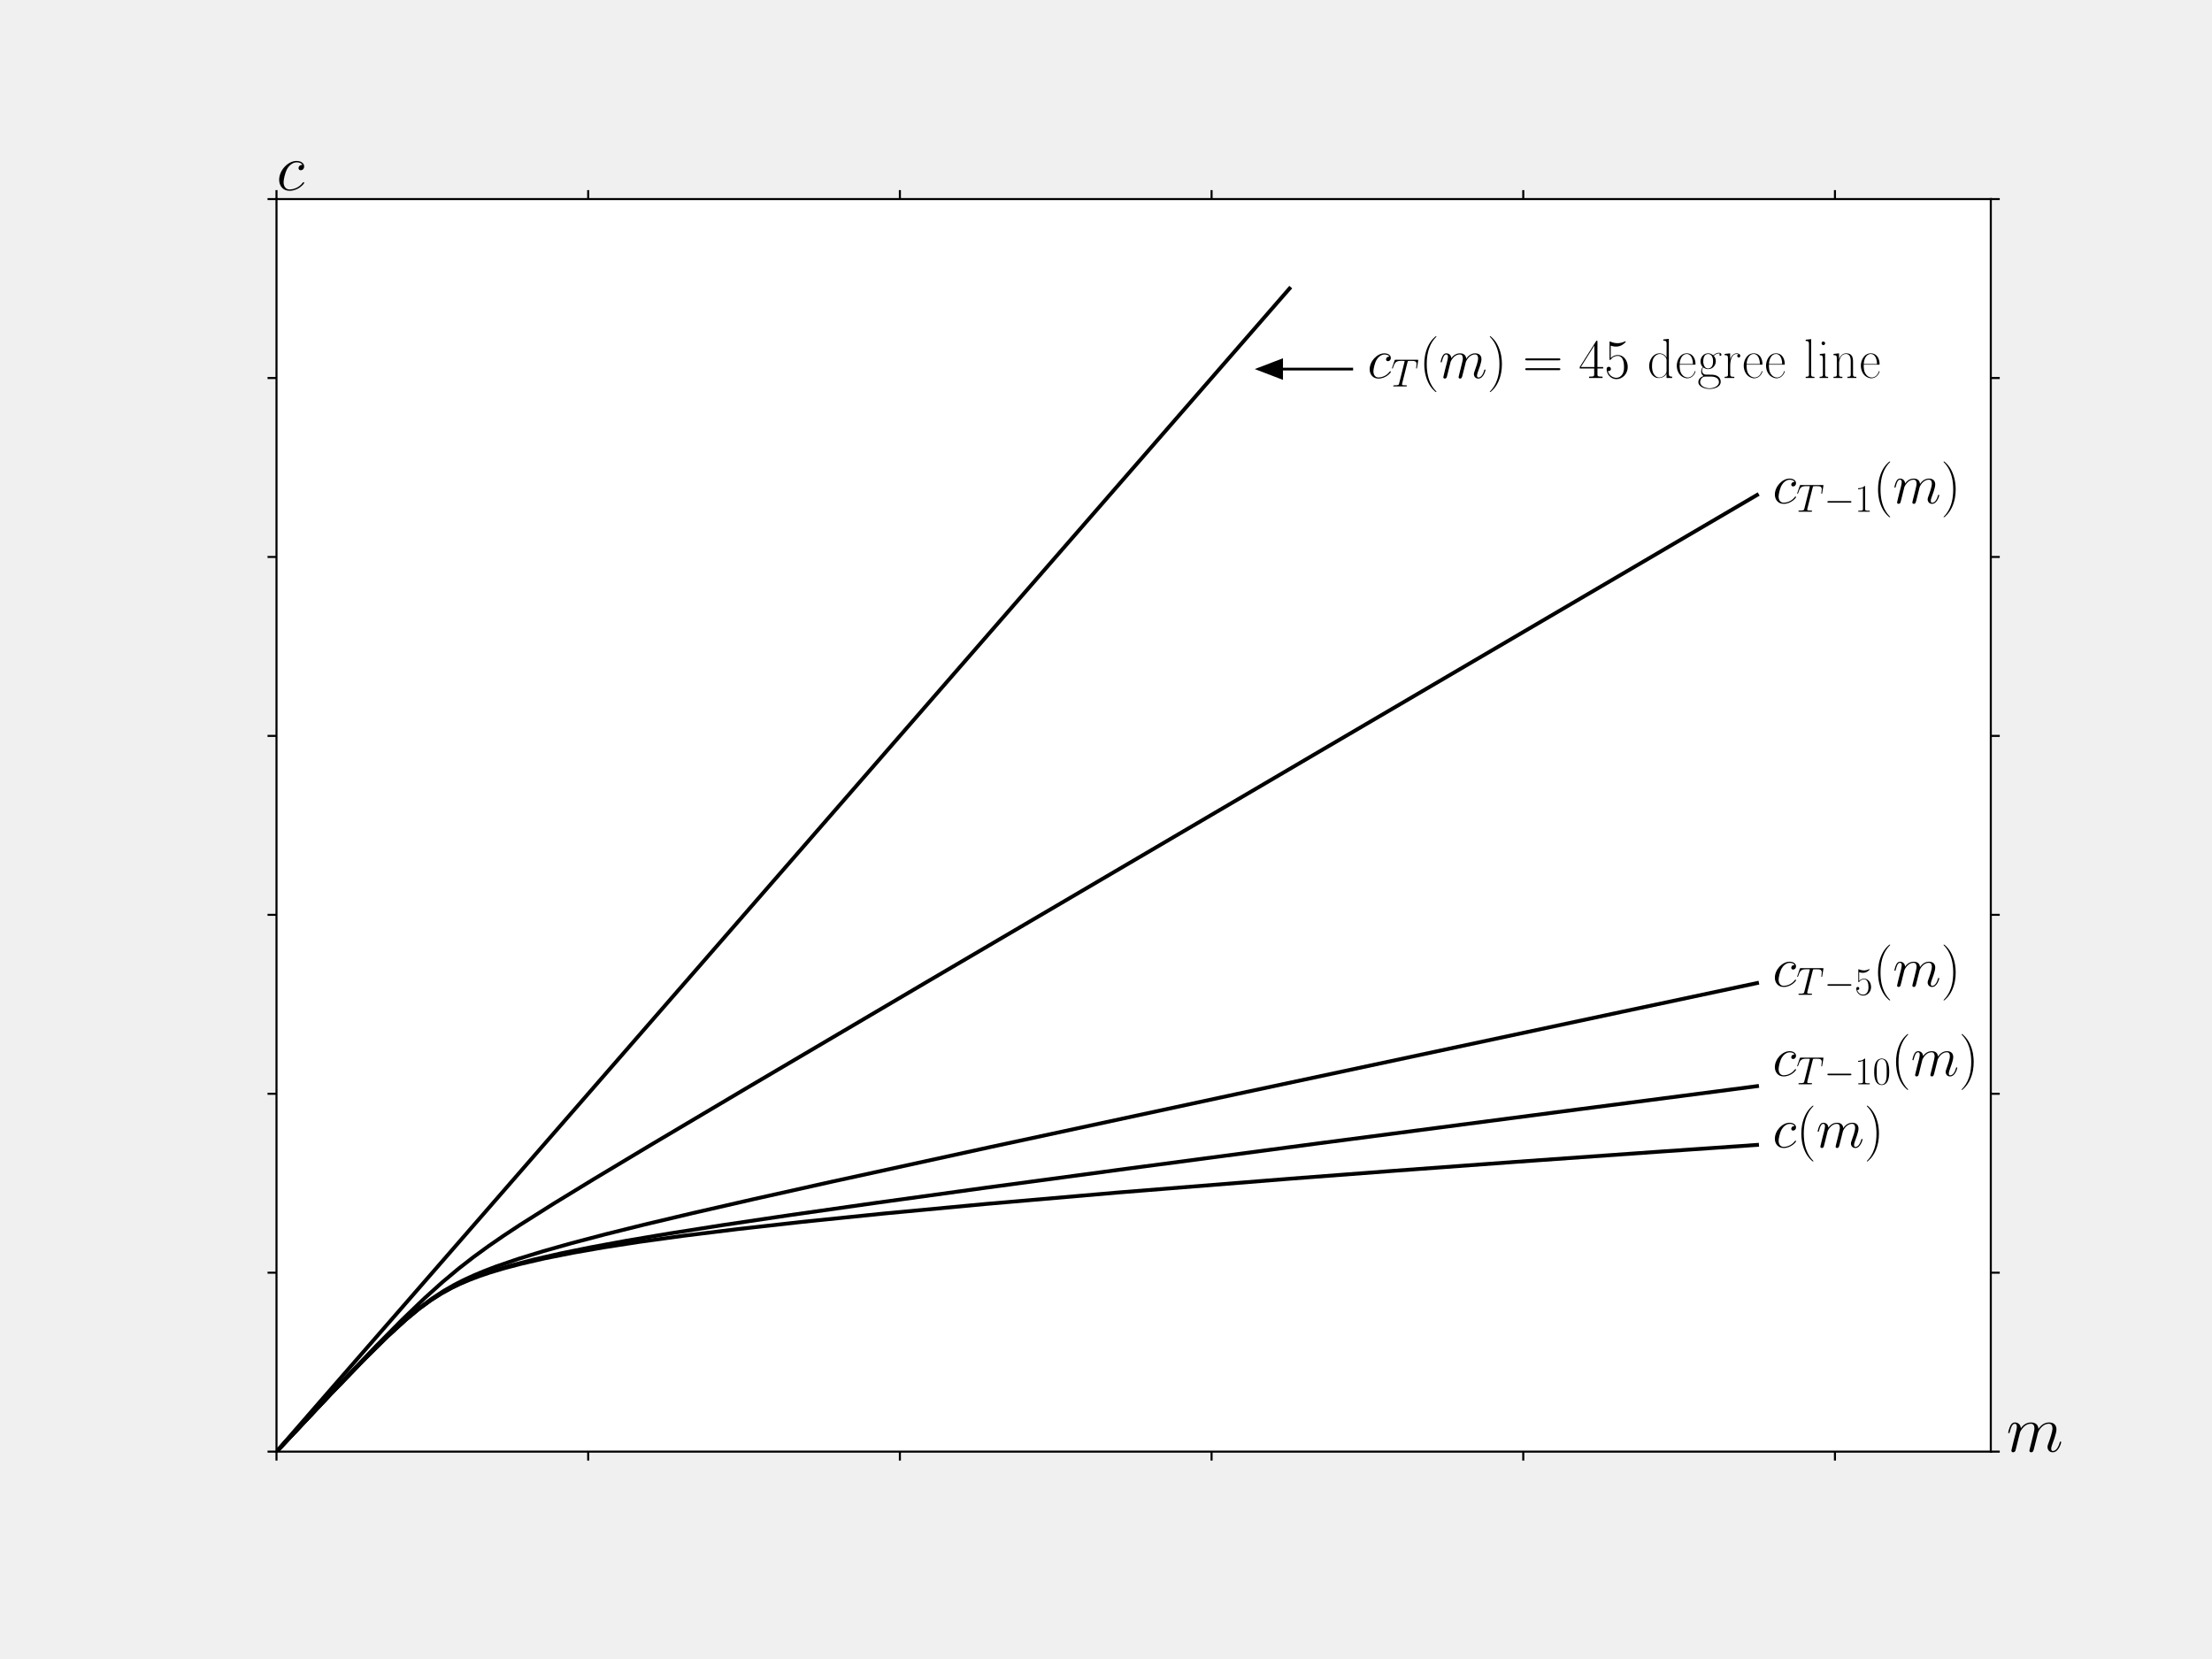
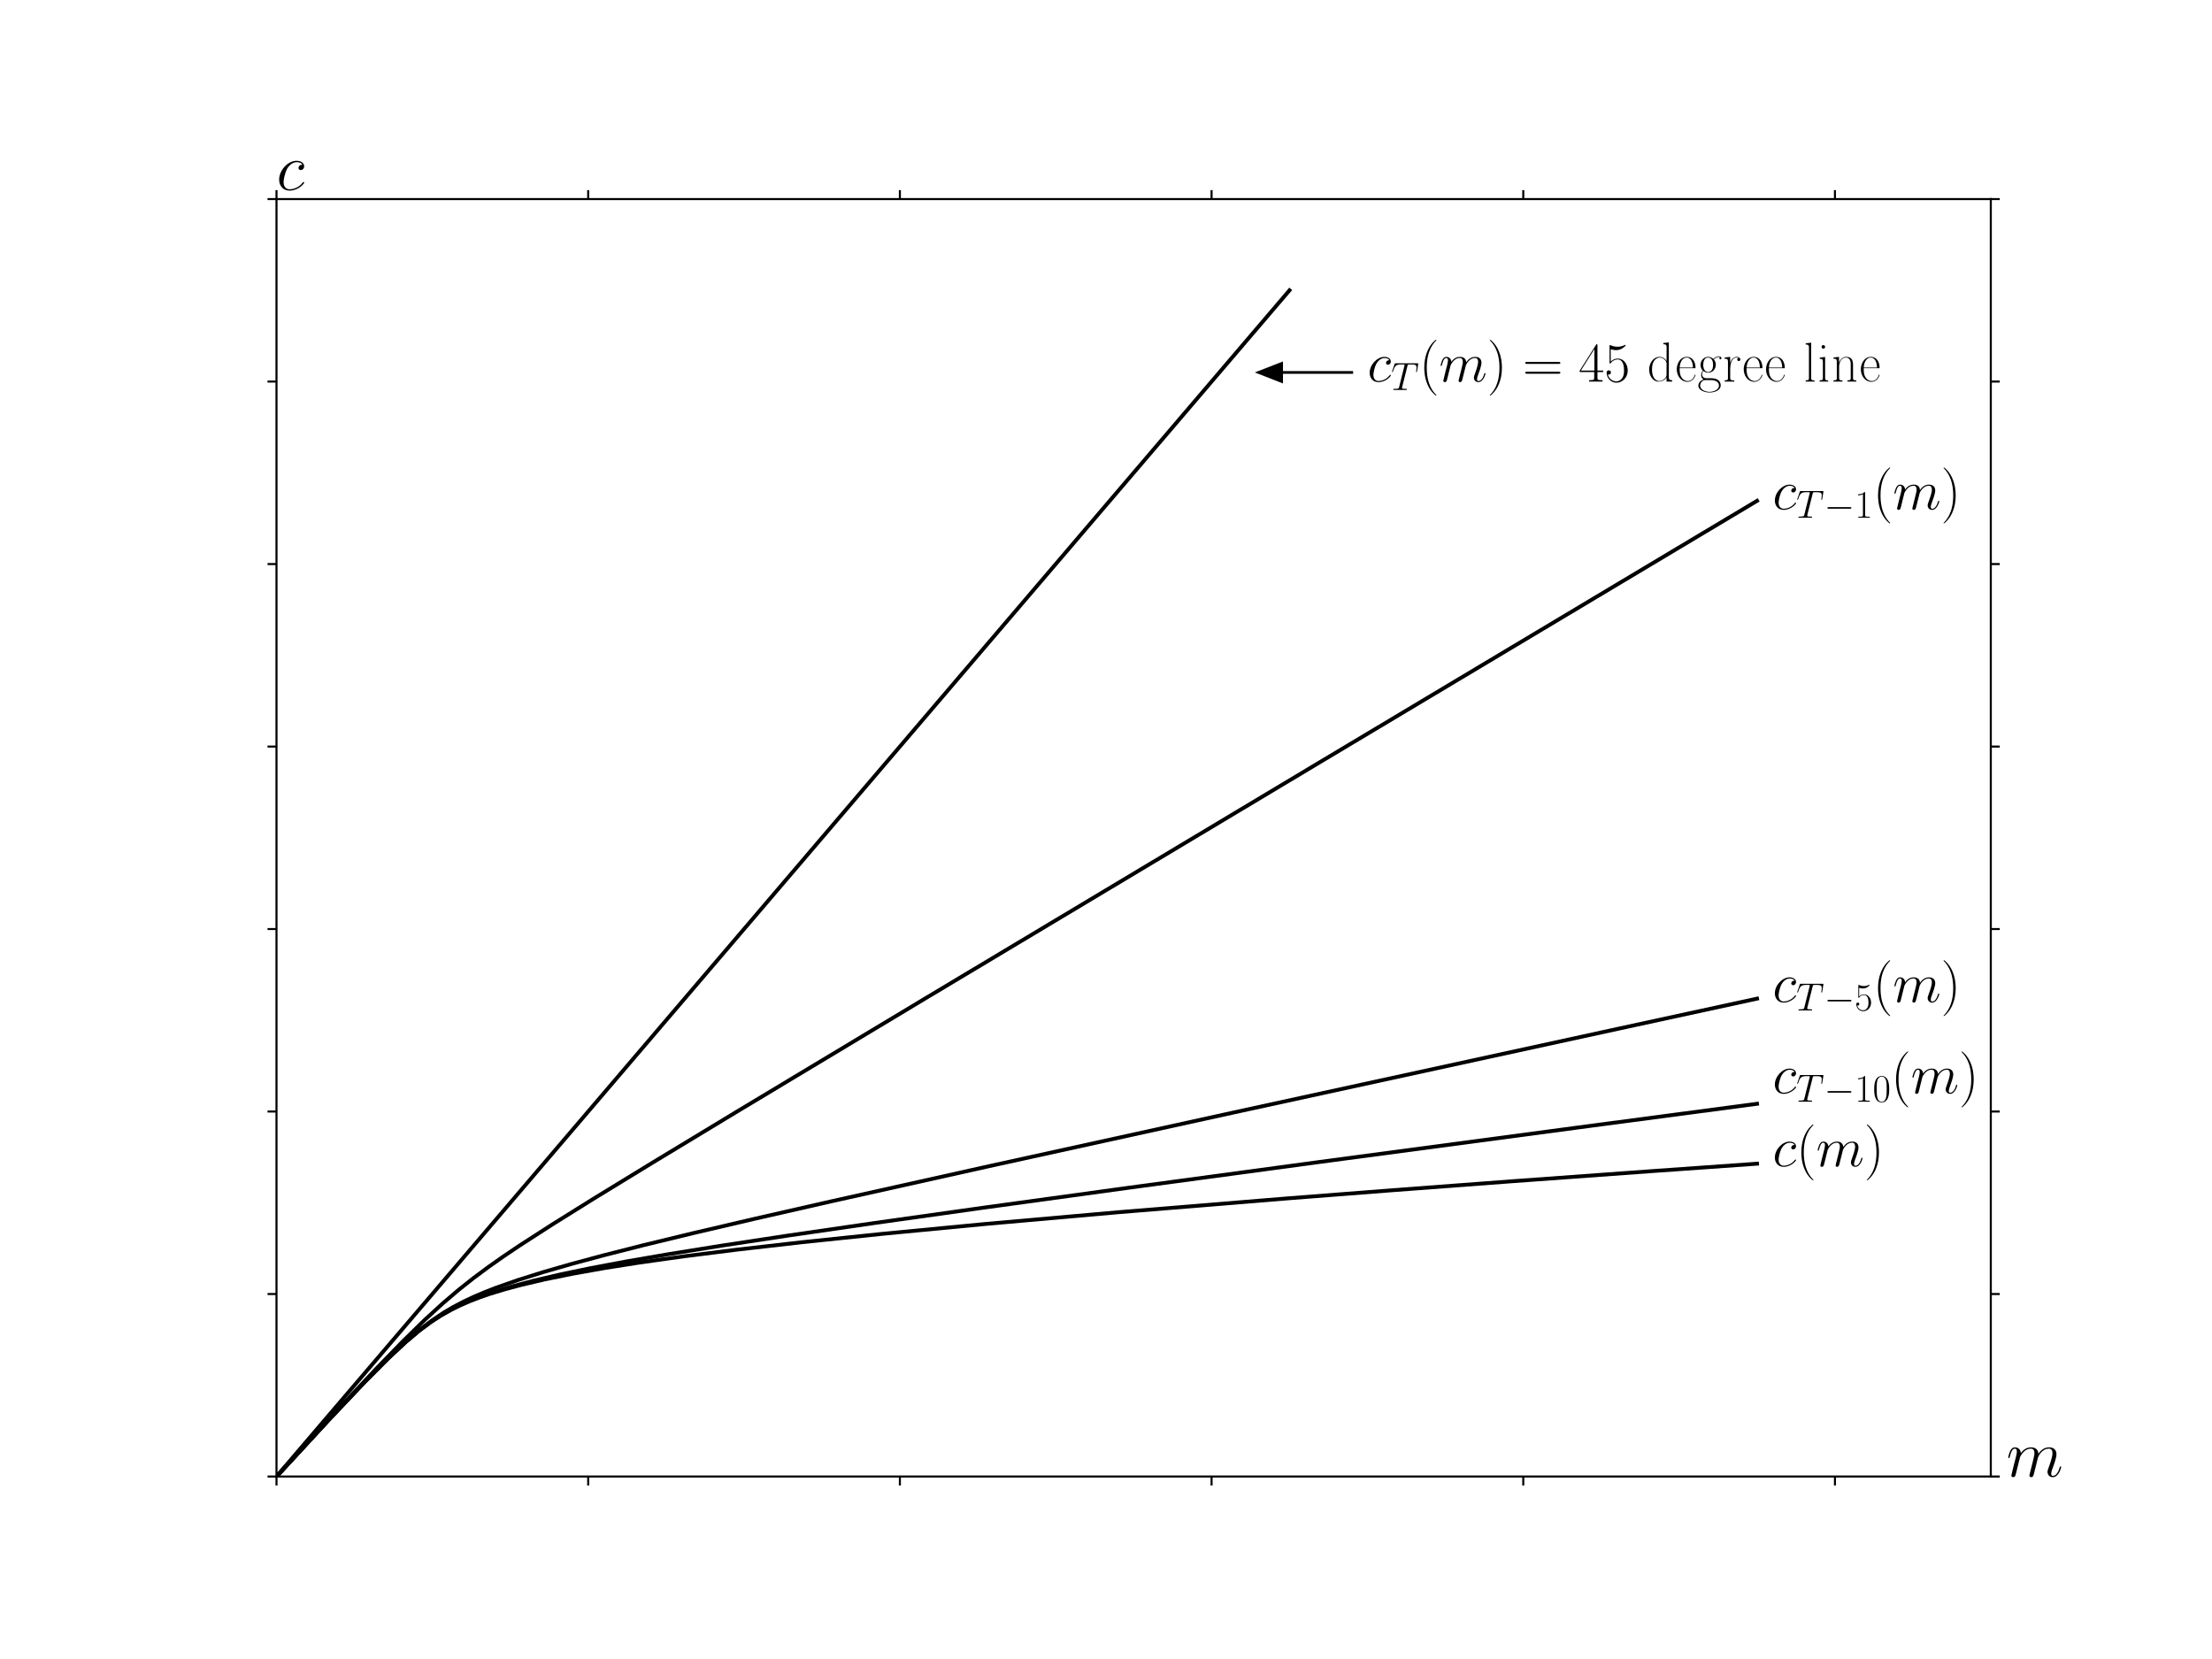
<svg xmlns="http://www.w3.org/2000/svg" xmlns:xlink="http://www.w3.org/1999/xlink" height="648pt" version="1.1" viewBox="0 0 864 648" width="864pt">
  <defs>
    <style type="text/css">*{stroke-linecap:butt;stroke-linejoin:round;}</style>
  </defs>
  <g id="figure_1">
    <g id="patch_1">
-       <path d="M 0 648  L 864 648  L 864 0  L 0 0  z " style="fill:none;" />
+       <path d="M 0 648  L 864 648  L 864 0  L 0 0  z " style="fill:#ffffff;" />
    </g>
    <g id="axes_1">
      <g id="patch_2">
-         <path d="M 108 567  L 777.6 567  L 777.6 77.76  L 108 77.76  z " style="fill:#ffffff;" />
+         <path d="M 108 576.72  L 777.6 576.72  L 777.6 77.76  L 108 77.76  z " style="fill:#ffffff;" />
      </g>
      <g id="patch_3">
-         <path clip-path="url(#pb3d91c86ac)" d="M 491.498 144.157  L 500.629 140.662  L 500.629 144.122  L 528.022 144.122  L 528.022 144.192  L 500.629 144.192  L 500.629 147.651  z " style="stroke:#000000;stroke-linejoin:miter;" />
+         <path clip-path="url(#pb5106bd7d0)" d="M 491.498 145.476  L 500.629 141.912  L 500.629 145.44  L 528.022 145.44  L 528.022 145.512  L 500.629 145.512  L 500.629 149.04  z " style="stroke:#000000;stroke-linejoin:miter;" />
      </g>
      <g id="matplotlib.axis_1">
        <g id="xtick_1">
          <g id="line2d_1">
            <defs>
-               <path d="M 0 0  L 0 3.5  " id="ma148be1f62" style="stroke:#000000;stroke-width:0.8;" />
+               <path d="M 0 0  L 0 3.5  " id="mfe2ff5f04e" style="stroke:#000000;stroke-width:0.8;" />
            </defs>
            <g>
-               <use style="stroke:#000000;stroke-width:0.8;" x="108" xlink:href="#ma148be1f62" y="567" />
+               <use style="stroke:#000000;stroke-width:0.8;" x="108" xlink:href="#mfe2ff5f04e" y="576.72" />
            </g>
          </g>
          <g id="line2d_2">
            <defs>
-               <path d="M 0 0  L 0 -3.5  " id="ma7458f3396" style="stroke:#000000;stroke-width:0.8;" />
+               <path d="M 0 0  L 0 -3.5  " id="m747606bfc0" style="stroke:#000000;stroke-width:0.8;" />
            </defs>
            <g>
-               <use style="stroke:#000000;stroke-width:0.8;" x="108" xlink:href="#ma7458f3396" y="77.76" />
+               <use style="stroke:#000000;stroke-width:0.8;" x="108" xlink:href="#m747606bfc0" y="77.76" />
            </g>
          </g>
        </g>
        <g id="xtick_2">
          <g id="line2d_3">
            <g>
-               <use style="stroke:#000000;stroke-width:0.8;" x="229.745" xlink:href="#ma148be1f62" y="567" />
+               <use style="stroke:#000000;stroke-width:0.8;" x="229.745" xlink:href="#mfe2ff5f04e" y="576.72" />
            </g>
          </g>
          <g id="line2d_4">
            <g>
-               <use style="stroke:#000000;stroke-width:0.8;" x="229.745" xlink:href="#ma7458f3396" y="77.76" />
+               <use style="stroke:#000000;stroke-width:0.8;" x="229.745" xlink:href="#m747606bfc0" y="77.76" />
            </g>
          </g>
        </g>
        <g id="xtick_3">
          <g id="line2d_5">
            <g>
-               <use style="stroke:#000000;stroke-width:0.8;" x="351.491" xlink:href="#ma148be1f62" y="567" />
+               <use style="stroke:#000000;stroke-width:0.8;" x="351.491" xlink:href="#mfe2ff5f04e" y="576.72" />
            </g>
          </g>
          <g id="line2d_6">
            <g>
-               <use style="stroke:#000000;stroke-width:0.8;" x="351.491" xlink:href="#ma7458f3396" y="77.76" />
+               <use style="stroke:#000000;stroke-width:0.8;" x="351.491" xlink:href="#m747606bfc0" y="77.76" />
            </g>
          </g>
        </g>
        <g id="xtick_4">
          <g id="line2d_7">
            <g>
-               <use style="stroke:#000000;stroke-width:0.8;" x="473.236" xlink:href="#ma148be1f62" y="567" />
+               <use style="stroke:#000000;stroke-width:0.8;" x="473.236" xlink:href="#mfe2ff5f04e" y="576.72" />
            </g>
          </g>
          <g id="line2d_8">
            <g>
-               <use style="stroke:#000000;stroke-width:0.8;" x="473.236" xlink:href="#ma7458f3396" y="77.76" />
+               <use style="stroke:#000000;stroke-width:0.8;" x="473.236" xlink:href="#m747606bfc0" y="77.76" />
            </g>
          </g>
        </g>
        <g id="xtick_5">
          <g id="line2d_9">
            <g>
-               <use style="stroke:#000000;stroke-width:0.8;" x="594.982" xlink:href="#ma148be1f62" y="567" />
+               <use style="stroke:#000000;stroke-width:0.8;" x="594.982" xlink:href="#mfe2ff5f04e" y="576.72" />
            </g>
          </g>
          <g id="line2d_10">
            <g>
-               <use style="stroke:#000000;stroke-width:0.8;" x="594.982" xlink:href="#ma7458f3396" y="77.76" />
+               <use style="stroke:#000000;stroke-width:0.8;" x="594.982" xlink:href="#m747606bfc0" y="77.76" />
            </g>
          </g>
        </g>
        <g id="xtick_6">
          <g id="line2d_11">
            <g>
-               <use style="stroke:#000000;stroke-width:0.8;" x="716.727" xlink:href="#ma148be1f62" y="567" />
+               <use style="stroke:#000000;stroke-width:0.8;" x="716.727" xlink:href="#mfe2ff5f04e" y="576.72" />
            </g>
          </g>
          <g id="line2d_12">
            <g>
-               <use style="stroke:#000000;stroke-width:0.8;" x="716.727" xlink:href="#ma7458f3396" y="77.76" />
+               <use style="stroke:#000000;stroke-width:0.8;" x="716.727" xlink:href="#m747606bfc0" y="77.76" />
            </g>
          </g>
        </g>
      </g>
      <g id="matplotlib.axis_2">
        <g id="ytick_1">
          <g id="line2d_13">
            <defs>
-               <path d="M 0 0  L -3.5 0  " id="mc0ee00d9ab" style="stroke:#000000;stroke-width:0.8;" />
+               <path d="M 0 0  L -3.5 0  " id="m0fe061fd72" style="stroke:#000000;stroke-width:0.8;" />
            </defs>
            <g>
-               <use style="stroke:#000000;stroke-width:0.8;" x="108" xlink:href="#mc0ee00d9ab" y="567" />
+               <use style="stroke:#000000;stroke-width:0.8;" x="108" xlink:href="#m0fe061fd72" y="576.72" />
            </g>
          </g>
          <g id="line2d_14">
            <defs>
-               <path d="M 0 0  L 3.5 0  " id="m2a0df6cb74" style="stroke:#000000;stroke-width:0.8;" />
+               <path d="M 0 0  L 3.5 0  " id="m186ab9cc0f" style="stroke:#000000;stroke-width:0.8;" />
            </defs>
            <g>
-               <use style="stroke:#000000;stroke-width:0.8;" x="777.6" xlink:href="#m2a0df6cb74" y="567" />
+               <use style="stroke:#000000;stroke-width:0.8;" x="777.6" xlink:href="#m186ab9cc0f" y="576.72" />
            </g>
          </g>
        </g>
        <g id="ytick_2">
          <g id="line2d_15">
            <g>
-               <use style="stroke:#000000;stroke-width:0.8;" x="108" xlink:href="#mc0ee00d9ab" y="497.109" />
+               <use style="stroke:#000000;stroke-width:0.8;" x="108" xlink:href="#m0fe061fd72" y="505.44" />
            </g>
          </g>
          <g id="line2d_16">
            <g>
-               <use style="stroke:#000000;stroke-width:0.8;" x="777.6" xlink:href="#m2a0df6cb74" y="497.109" />
+               <use style="stroke:#000000;stroke-width:0.8;" x="777.6" xlink:href="#m186ab9cc0f" y="505.44" />
            </g>
          </g>
        </g>
        <g id="ytick_3">
          <g id="line2d_17">
            <g>
-               <use style="stroke:#000000;stroke-width:0.8;" x="108" xlink:href="#mc0ee00d9ab" y="427.217" />
+               <use style="stroke:#000000;stroke-width:0.8;" x="108" xlink:href="#m0fe061fd72" y="434.16" />
            </g>
          </g>
          <g id="line2d_18">
            <g>
-               <use style="stroke:#000000;stroke-width:0.8;" x="777.6" xlink:href="#m2a0df6cb74" y="427.217" />
+               <use style="stroke:#000000;stroke-width:0.8;" x="777.6" xlink:href="#m186ab9cc0f" y="434.16" />
            </g>
          </g>
        </g>
        <g id="ytick_4">
          <g id="line2d_19">
            <g>
-               <use style="stroke:#000000;stroke-width:0.8;" x="108" xlink:href="#mc0ee00d9ab" y="357.326" />
+               <use style="stroke:#000000;stroke-width:0.8;" x="108" xlink:href="#m0fe061fd72" y="362.88" />
            </g>
          </g>
          <g id="line2d_20">
            <g>
-               <use style="stroke:#000000;stroke-width:0.8;" x="777.6" xlink:href="#m2a0df6cb74" y="357.326" />
+               <use style="stroke:#000000;stroke-width:0.8;" x="777.6" xlink:href="#m186ab9cc0f" y="362.88" />
            </g>
          </g>
        </g>
        <g id="ytick_5">
          <g id="line2d_21">
            <g>
-               <use style="stroke:#000000;stroke-width:0.8;" x="108" xlink:href="#mc0ee00d9ab" y="287.434" />
+               <use style="stroke:#000000;stroke-width:0.8;" x="108" xlink:href="#m0fe061fd72" y="291.6" />
            </g>
          </g>
          <g id="line2d_22">
            <g>
-               <use style="stroke:#000000;stroke-width:0.8;" x="777.6" xlink:href="#m2a0df6cb74" y="287.434" />
+               <use style="stroke:#000000;stroke-width:0.8;" x="777.6" xlink:href="#m186ab9cc0f" y="291.6" />
            </g>
          </g>
        </g>
        <g id="ytick_6">
          <g id="line2d_23">
            <g>
-               <use style="stroke:#000000;stroke-width:0.8;" x="108" xlink:href="#mc0ee00d9ab" y="217.543" />
+               <use style="stroke:#000000;stroke-width:0.8;" x="108" xlink:href="#m0fe061fd72" y="220.32" />
            </g>
          </g>
          <g id="line2d_24">
            <g>
-               <use style="stroke:#000000;stroke-width:0.8;" x="777.6" xlink:href="#m2a0df6cb74" y="217.543" />
+               <use style="stroke:#000000;stroke-width:0.8;" x="777.6" xlink:href="#m186ab9cc0f" y="220.32" />
            </g>
          </g>
        </g>
        <g id="ytick_7">
          <g id="line2d_25">
            <g>
-               <use style="stroke:#000000;stroke-width:0.8;" x="108" xlink:href="#mc0ee00d9ab" y="147.651" />
+               <use style="stroke:#000000;stroke-width:0.8;" x="108" xlink:href="#m0fe061fd72" y="149.04" />
            </g>
          </g>
          <g id="line2d_26">
            <g>
-               <use style="stroke:#000000;stroke-width:0.8;" x="777.6" xlink:href="#m2a0df6cb74" y="147.651" />
+               <use style="stroke:#000000;stroke-width:0.8;" x="777.6" xlink:href="#m186ab9cc0f" y="149.04" />
            </g>
          </g>
        </g>
        <g id="ytick_8">
          <g id="line2d_27">
            <g>
-               <use style="stroke:#000000;stroke-width:0.8;" x="108" xlink:href="#mc0ee00d9ab" y="77.76" />
+               <use style="stroke:#000000;stroke-width:0.8;" x="108" xlink:href="#m0fe061fd72" y="77.76" />
            </g>
          </g>
          <g id="line2d_28">
            <g>
-               <use style="stroke:#000000;stroke-width:0.8;" x="777.6" xlink:href="#m2a0df6cb74" y="77.76" />
+               <use style="stroke:#000000;stroke-width:0.8;" x="777.6" xlink:href="#m186ab9cc0f" y="77.76" />
            </g>
          </g>
        </g>
      </g>
      <g id="line2d_29">
-         <path clip-path="url(#pb3d91c86ac)" d="M 108 567  L 128.839 544.85  L 142.153 531.071  L 151.415 521.941  L 158.362 515.593  L 163.571 511.287  L 168.202 507.909  L 172.255 505.333  L 176.307 503.102  L 179.78 501.431  L 183.253 499.95  L 187.305 498.414  L 191.357 497.043  L 197.146 495.321  L 203.514 493.639  L 212.775 491.512  L 223.774 489.322  L 235.93 487.2  L 249.823 485.053  L 267.189 482.666  L 288.029 480.094  L 313.499 477.245  L 345.337 473.993  L 385.279 470.246  L 436.798 465.783  L 503.947 460.395  L 544.468 457.314  L 591.935 453.827  L 646.928 449.921  L 686.291 447.194  L 686.291 447.194  " style="fill:none;stroke:#000000;stroke-linecap:square;stroke-width:1.5;" />
+         <path clip-path="url(#pb5106bd7d0)" d="M 108 576.72  L 128.839 554.13  L 142.153 540.077  L 151.415 530.765  L 158.362 524.292  L 163.571 519.9  L 168.202 516.456  L 172.255 513.828  L 176.307 511.552  L 179.78 509.848  L 183.253 508.338  L 187.305 506.771  L 191.357 505.373  L 197.146 503.617  L 203.514 501.901  L 212.775 499.732  L 223.774 497.499  L 235.93 495.334  L 249.823 493.145  L 267.189 490.71  L 288.029 488.087  L 313.499 485.181  L 345.337 481.865  L 385.279 478.043  L 436.798 473.492  L 503.368 468.044  L 543.889 464.9  L 590.777 461.384  L 646.349 457.356  L 686.291 454.534  L 686.291 454.534  " style="fill:none;stroke:#000000;stroke-linecap:square;stroke-width:1.5;" />
      </g>
      <g id="line2d_30">
-         <path clip-path="url(#pb3d91c86ac)" d="M 108 567  L 132.313 541.021  L 146.784 525.889  L 157.204 515.365  L 165.887 507.033  L 172.833 500.785  L 179.201 495.465  L 184.99 490.968  L 190.778 486.754  L 196.567 482.761  L 202.935 478.554  L 216.249 470.146  L 231.878 460.59  L 255.033 446.705  L 291.502 425.081  L 361.545 383.816  L 514.945 293.769  L 686.291 193.33  L 686.291 193.33  " style="fill:none;stroke:#000000;stroke-linecap:square;stroke-width:1.5;" />
+         <path clip-path="url(#pb5106bd7d0)" d="M 108 576.72  L 132.313 550.225  L 146.784 534.792  L 157.204 524.059  L 165.887 515.561  L 172.833 509.19  L 179.201 503.763  L 184.99 499.177  L 190.778 494.88  L 196.567 490.807  L 202.935 486.516  L 215.67 478.308  L 231.878 468.196  L 254.454 454.387  L 288.607 433.725  L 360.966 390.244  L 513.209 299.099  L 686.291 195.626  L 686.291 195.626  " style="fill:none;stroke:#000000;stroke-linecap:square;stroke-width:1.5;" />
      </g>
      <g id="line2d_31">
-         <path clip-path="url(#pb3d91c86ac)" d="M 108 567  L 129.418 544.242  L 142.732 530.473  L 151.415 521.888  L 158.362 515.479  L 164.15 510.641  L 168.781 507.194  L 173.412 504.173  L 177.464 501.852  L 180.938 500.074  L 184.99 498.202  L 189.042 496.504  L 193.673 494.725  L 202.356 491.74  L 212.197 488.709  L 223.195 485.601  L 236.509 482.095  L 251.56 478.354  L 270.662 473.818  L 294.396 468.379  L 324.497 461.656  L 387.015 447.996  L 483.108 427.314  L 633.614 395.186  L 686.291 383.978  L 686.291 383.978  " style="fill:none;stroke:#000000;stroke-linecap:square;stroke-width:1.5;" />
+         <path clip-path="url(#pb5106bd7d0)" d="M 108 576.72  L 128.839 554.127  L 142.732 539.467  L 151.415 530.712  L 158.362 524.176  L 164.15 519.241  L 168.781 515.725  L 173.412 512.645  L 176.886 510.597  L 180.938 508.465  L 184.99 506.555  L 189.042 504.823  L 193.673 503.009  L 202.356 499.965  L 212.197 496.873  L 223.195 493.704  L 235.93 490.28  L 251.56 486.313  L 270.662 481.687  L 294.396 476.14  L 324.497 469.283  L 386.436 455.48  L 481.95 434.512  L 631.877 401.87  L 686.291 390.062  L 686.291 390.062  " style="fill:none;stroke:#000000;stroke-linecap:square;stroke-width:1.5;" />
      </g>
      <g id="line2d_32">
-         <path clip-path="url(#pb3d91c86ac)" d="M 108 567  L 128.839 544.85  L 142.732 530.489  L 151.415 521.933  L 158.362 515.576  L 163.571 511.255  L 168.202 507.859  L 172.255 505.26  L 176.307 503.002  L 179.78 501.303  L 183.832 499.552  L 187.884 498  L 191.936 496.605  L 200.04 494.175  L 208.723 491.927  L 219.143 489.555  L 230.72 487.198  L 244.613 484.638  L 261.4 481.803  L 282.24 478.526  L 308.868 474.57  L 341.863 469.875  L 384.7 463.97  L 440.85 456.408  L 515.524 446.52  L 617.405 433.195  L 686.291 424.248  L 686.291 424.248  " style="fill:none;stroke:#000000;stroke-linecap:square;stroke-width:1.5;" />
+         <path clip-path="url(#pb5106bd7d0)" d="M 108 576.72  L 128.839 554.13  L 142.153 540.075  L 151.415 530.757  L 158.362 524.274  L 163.571 519.868  L 168.202 516.404  L 172.255 513.754  L 176.307 511.451  L 179.78 509.718  L 183.832 507.932  L 187.884 506.349  L 191.936 504.927  L 200.04 502.448  L 208.723 500.156  L 219.143 497.736  L 230.72 495.333  L 244.613 492.722  L 261.4 489.83  L 282.24 486.488  L 308.289 482.54  L 341.285 477.748  L 384.121 471.723  L 440.271 464.009  L 514.945 453.924  L 615.669 440.488  L 686.291 431.132  L 686.291 431.132  " style="fill:none;stroke:#000000;stroke-linecap:square;stroke-width:1.5;" />
      </g>
      <g id="line2d_33">
-         <path clip-path="url(#pb3d91c86ac)" d="M 108 567  L 503.673 112.706  L 503.673 112.706  " style="fill:none;stroke:#000000;stroke-linecap:square;stroke-width:1.5;" />
+         <path clip-path="url(#pb5106bd7d0)" d="M 108 576.72  L 503.673 113.4  L 503.673 113.4  " style="fill:none;stroke:#000000;stroke-linecap:square;stroke-width:1.5;" />
      </g>
      <g id="patch_4">
-         <path d="M 108 567  L 108 77.76  " style="fill:none;stroke:#000000;stroke-linecap:square;stroke-linejoin:miter;stroke-width:0.8;" />
+         <path d="M 108 576.72  L 108 77.76  " style="fill:none;stroke:#000000;stroke-linecap:square;stroke-linejoin:miter;stroke-width:0.8;" />
      </g>
      <g id="patch_5">
-         <path d="M 777.6 567  L 777.6 77.76  " style="fill:none;stroke:#000000;stroke-linecap:square;stroke-linejoin:miter;stroke-width:0.8;" />
+         <path d="M 777.6 576.72  L 777.6 77.76  " style="fill:none;stroke:#000000;stroke-linecap:square;stroke-linejoin:miter;stroke-width:0.8;" />
      </g>
      <g id="patch_6">
-         <path d="M 108 567  L 777.6 567  " style="fill:none;stroke:#000000;stroke-linecap:square;stroke-linejoin:miter;stroke-width:0.8;" />
+         <path d="M 108 576.72  L 777.6 576.72  " style="fill:none;stroke:#000000;stroke-linecap:square;stroke-linejoin:miter;stroke-width:0.8;" />
      </g>
      <g id="patch_7">
        <path d="M 108 77.76  L 777.6 77.76  " style="fill:none;stroke:#000000;stroke-linecap:square;stroke-linejoin:miter;stroke-width:0.8;" />
      </g>
      <g id="text_1">
-         <g transform="translate(534.1091 147.6514)scale(0.22 -0.22)">
+         <g transform="translate(534.1091 149.04)scale(0.22 -0.22)">
          <defs>
            <path d="M 39.094 37.984  C 37.203 37.984 36.297 37.984 34.906 36.797  C 34.297 36.297 33.203 34.797 33.203 33.203  C 33.203 31.203 34.703 30 36.594 30  C 39 30 41.703 31.938 41.703 35.812  C 41.703 40.438 37.094 44 30.203 44  C 17.094 44 4 29.734 4 15.562  C 4 6.891 9.406 -1 19.594 -1  C 33.203 -1 41.797 9.719 41.797 11.031  C 41.797 11.625 41.203 12.125 40.797 12.125  C 40.5 12.125 40.406 12.031 39.5 11.141  C 33.094 2.531 23.594 1 19.797 1  C 12.906 1 10.703 6.969 10.703 11.938  C 10.703 15.438 12.406 25.078 16 31.859  C 18.594 36.531 24 41.906 30.297 41.906  C 31.594 41.906 37.094 41.906 39.094 37.984  z " id="CMMI12-99" />
            <path d="M 41.703 61.094  C 42.297 63.5 42.5 64.391 44 64.797  C 44.797 65 48.094 65 50.203 65  C 60.203 65 64.906 64.594 64.906 56.781  C 64.906 55.266 64.5 51.484 63.906 47.766  L 63.797 46.562  C 63.797 46.156 64.203 45.562 64.797 45.562  C 65.797 45.562 65.797 46.062 66.094 47.656  L 69 65.375  C 69.203 66.297 69.203 66.5 69.203 66.797  C 69.203 67.891 68.594 67.891 66.594 67.891  L 11.906 67.891  C 9.594 67.891 9.5 67.797 8.906 66  L 2.797 47.969  C 2.703 47.75 2.406 46.656 2.406 46.562  C 2.406 46.062 2.797 45.562 3.406 45.562  C 4.203 45.562 4.406 45.953 4.797 47.25  C 9 59.391 11.094 65 24.406 65  L 31.094 65  C 33.5 65 34.5 65 34.5 63.891  C 34.5 63.578 34.5 63.391 34 61.578  L 20.594 7.797  C 19.594 3.891 19.406 2.891 8.797 2.891  C 6.297 2.891 5.594 2.891 5.594 1  C 5.594 0 6.703 0 7.203 0  C 9.703 0 12.297 0 14.797 0  L 30.406 0  C 32.906 0 35.594 0 38.094 0  C 39.203 0 40.203 0 40.203 1.891  C 40.203 2.891 39.5 2.891 36.906 2.891  C 27.906 2.891 27.906 3.797 27.906 5.297  C 27.906 5.406 27.906 6.109 28.297 7.719  z " id="CMMI12-84" />
            <path d="M 30.594 -24.391  C 30.594 -24.297 30.594 -24.094 30.297 -23.797  C 25.703 -19.125 13.406 -6.359 13.406 24.703  C 13.406 55.766 25.5 68.422 30.406 73.391  C 30.406 73.5 30.594 73.703 30.594 74  C 30.594 74.297 30.297 74.5 29.906 74.5  C 28.797 74.5 20.297 67.125 15.406 56.156  C 10.406 45.109 9 34.359 9 24.812  C 9 17.625 9.703 5.484 15.703 -7.359  C 20.5 -17.734 28.703 -25 29.906 -25  C 30.406 -25 30.594 -24.797 30.594 -24.391  z " id="CMR17-40" />
            <path d="M 20.594 29.234  C 20.797 29.844 23.297 34.828 27 38.016  C 29.594 40.406 33 42.016 36.906 42.016  C 40.906 42.016 42.297 39.016 42.297 35.031  C 42.297 34.422 42.297 32.438 41.094 27.734  L 38.594 17.469  C 37.797 14.469 35.906 7.078 35.703 5.984  C 35.297 4.484 34.703 1.891 34.703 1.5  C 34.703 0.094 35.797 -1 37.297 -1  C 40.297 -1 40.797 1.297 41.703 4.891  L 47.703 28.734  C 47.906 29.531 53.094 42.016 64.094 42.016  C 68.094 42.016 69.5 39.016 69.5 35.031  C 69.5 29.438 65.594 18.562 63.406 12.578  C 62.5 10.172 62 8.875 62 7.078  C 62 2.594 65.094 -1 69.906 -1  C 79.203 -1 82.703 13.672 82.703 14.266  C 82.703 14.766 82.297 15.172 81.703 15.172  C 80.797 15.172 80.703 14.875 80.203 13.172  C 77.906 5.188 74.203 1 70.203 1  C 69.203 1 67.594 1 67.594 4.203  C 67.594 6.812 68.797 10 69.203 11.094  C 71 15.906 75.5 27.703 75.5 33.516  C 75.5 39.5 72 44 64.406 44  C 57.703 44 52.297 40.219 48.297 34.328  C 48 39.719 44.703 44 37.203 44  C 28.297 44 23.594 37.734 21.797 35.234  C 21.5 40.906 17.406 44 13 44  C 10.094 44 7.797 42.609 5.906 38.812  C 4.094 35.219 2.703 29.141 2.703 28.734  C 2.703 28.344 3.094 27.844 3.797 27.844  C 4.594 27.844 4.703 27.938 5.297 30.234  C 6.797 36.125 8.703 42.016 12.703 42.016  C 15 42.016 15.797 40.406 15.797 37.422  C 15.797 35.219 14.797 31.328 14.094 28.234  L 11.297 17.469  C 10.906 15.562 9.797 11.078 9.297 9.281  C 8.594 6.688 7.5 2 7.5 1.5  C 7.5 0.094 8.594 -1 10.094 -1  C 11.297 -1 12.703 -0.406 13.5 1.094  C 13.703 1.594 14.594 5.094 15.094 7.078  L 17.297 16.062  z " id="CMMI12-109" />
            <path d="M 26.297 24.703  C 26.297 31.875 25.594 44.016 19.594 56.859  C 14.797 67.234 6.594 74.5 5.406 74.5  C 5.094 74.5 4.703 74.391 4.703 73.891  C 4.703 73.703 4.797 73.594 4.906 73.391  C 9.703 68.406 21.906 55.75 21.906 24.75  C 21.906 -6.359 9.797 -19.016 4.906 -24.016  C 4.797 -24.203 4.703 -24.312 4.703 -24.5  C 4.703 -25 5.094 -25 5.406 -25  C 6.5 -25 15 -17.625 19.906 -6.656  C 24.906 4.391 26.297 15.141 26.297 24.703  z " id="CMR17-41" />
            <path d="M 64.297 31.516  C 65.797 31.516 67.297 31.516 67.297 33.203  C 67.297 35 65.594 35 63.906 35  L 8 35  C 6.297 35 4.594 35 4.594 33.203  C 4.594 31.516 6.094 31.516 7.594 31.516  z M 63.906 14  C 65.594 14 67.297 14 67.297 15.797  C 67.297 17.484 65.797 17.484 64.297 17.484  L 7.594 17.484  C 6.094 17.484 4.594 17.484 4.594 15.797  C 4.594 14 6.297 14 8 14  z " id="CMR17-61" />
            <path d="M 33.594 64.406  C 33.594 66.5 33.5 66.5 31.703 66.5  L 2 19.594  L 2 17  L 27.797 17  L 27.797 7.141  C 27.797 3.5 27.594 2.5 20.594 2.5  L 18.703 2.5  L 18.703 0  C 21.906 0 27.297 0 30.703 0  C 34.094 0 39.5 0 42.703 0  L 42.703 2.5  L 40.797 2.5  C 33.797 2.5 33.594 3.5 33.594 7.141  L 33.594 17  L 43.797 17  L 43.797 19.594  L 33.594 19.594  z M 28.094 57.859  L 28.094 19.594  L 4 19.594  z " id="CMR17-52" />
            <path d="M 11.406 57.688  C 12.406 57.281 16.5 56 20.703 56  C 30 56 35.094 61.109 38 64.062  C 38 64.953 38 65.5 37.406 65.5  C 37.297 65.5 37.094 65.5 36.297 65.047  C 32.797 63.406 28.703 62.078 23.703 62.078  C 20.703 62.078 16.203 62.484 11.297 64.672  C 10.203 65.172 10 65.172 9.906 65.172  C 9.406 65.172 9.297 65.062 9.297 63.078  L 9.297 34.422  C 9.297 32.641 9.297 32.141 10.297 32.141  C 10.797 32.141 11 32.344 11.5 33.031  C 14.703 37.516 19.094 39.406 24.094 39.406  C 27.594 39.406 35.094 37.219 35.094 20.141  C 35.094 16.953 35.094 11.172 32.094 6.578  C 29.594 2.484 25.703 0.391 21.406 0.391  C 14.797 0.391 8.094 5 6.297 12.719  C 6.703 12.609 7.5 12.422 7.906 12.422  C 9.203 12.422 11.703 13.125 11.703 16.219  C 11.703 18.906 9.797 20 7.906 20  C 5.594 20 4.094 18.594 4.094 15.797  C 4.094 7.094 11 -2 21.594 -2  C 31.906 -2 41.703 6.875 41.703 19.75  C 41.703 31.719 33.906 41 24.203 41  C 19.094 41 14.797 39.109 11.406 35.531  z " id="CMR17-53" />
            <path d="M 29.406 68.703  L 29.406 66.5  L 30.5 66.5  C 33.594 66.5 35.297 65.594 35.297 61.797  L 35.203 36.297  C 33.297 40.891 27.594 44 22.797 44  C 11.094 44 4.203 32.062 4.203 21.453  C 4.203 11.422 10.203 0 20.906 0  L 21.797 0  C 27.203 0 33.094 3.188 35.094 7.922  L 35.203 0  L 45.203 0  L 45.203 2.5  L 44 2.5  C 40.703 2.5 39.297 3.703 39.297 7.203  L 39.297 69.797  z M 9.297 19.453  L 9.297 20.953  C 9.297 27.859 10.297 36.094 16.5 40.516  C 18.594 42.016 21 42.812 23.406 42.812  C 29.094 42.812 35.297 37.391 35.297 31.578  C 35.297 30.484 35.203 29.281 35.203 28.188  L 35.203 12.031  C 35.203 6.625 28.297 0.906 22.5 0.906  C 14.797 0.906 10.594 8.719 9.703 15.328  C 9.5 16.75 9.5 18.047 9.297 19.453  z " id="Computer_Modern_Roman-100" />
            <path d="M 8.797 23.812  L 35.094 23.812  C 35.297 23.812 35.703 23.703 36.094 23.703  C 36.797 23.703 37.094 24.109 37.094 24.703  C 37.094 33.656 32.797 44 21.594 44  C 9.594 44 3.703 31.734 3.703 21.953  C 3.703 12.156 9.203 1.094 21.094 -0.406  C 21.5 -0.406 21.906 -0.5 22.297 -0.5  C 29.203 -0.5 34.5 4.266 36.797 10.719  C 36.906 11.016 37 11.406 37 11.703  C 37 12 36.906 12.297 36.5 12.297  C 35.5 12.297 35.406 10.719 35.094 9.812  C 33.094 5.062 28.797 0.891 23.203 0.891  C 19 0.891 15 3.281 12.703 6.641  C 9 11.594 8.797 17.953 8.797 23.812  z M 8.906 25  C 9.094 32.859 13 42.812 21.406 42.812  C 28.406 42.812 31.406 35.375 32.203 29.531  C 32.297 28.016 32.297 26.516 32.5 25  z " id="Computer_Modern_Roman-101" />
            <path d="M 10.297 19.562  L 10.297 19.469  C 8.297 17.484 7.406 14.203 7.406 11.422  C 7.406 7.859 8.906 5.594 11.703 3.406  C 7 2.609 2.406 -2.031 2.406 -7.141  C 2.406 -15.688 14 -19.5 22.203 -19.5  C 30.203 -19.5 42.203 -16.484 42.203 -6.547  C 42.203 -1.031 38.5 3.188 33.406 4.797  C 29.797 6 25.906 6 22.094 6  L 19.094 6  C 18.203 6 17.297 6 16.406 6  C 11.594 6 9.094 9.062 9.094 13.25  C 9.094 15.078 10.094 18.75 11.094 18.75  L 11.203 18.75  C 11.797 18.75 13.594 17.281 14.797 16.797  C 16.406 16.109 18.094 15.812 19.906 15.812  C 28.203 15.812 33.5 22.844 33.5 29.969  C 33.5 33.203 32.297 37.109 29.906 39.453  L 29.906 39.562  C 32.594 41.859 35.406 43.812 38.906 43.812  C 39.594 43.812 40.297 43.656 41 43.297  C 40.406 42.875 39.906 42.25 39.906 41.422  C 39.906 40.375 40.797 39.641 41.703 39.641  C 42.906 39.641 43.5 40.5 43.5 41.469  C 43.5 44.031 41.094 45 39.094 45  C 35.797 45 32.594 43.453 30 41.156  C 29.797 40.938 29.406 40.609 29.094 40.609  C 28.5 40.609 26.5 42.281 25.203 42.953  C 23.5 43.641 21.703 44.047 19.906 44.047  C 11.594 44.047 6.203 36.812 6.203 29.672  C 6.203 26.297 7.5 21.844 10.297 19.562  z M 5.594 -7.953  L 5.594 -7.156  C 5.594 -3.422 7.906 0.281 11.203 1.797  C 12.906 2.609 14.703 2.609 16.594 2.609  L 24.906 2.609  C 30.594 2.609 39.094 0.609 39.094 -7.188  C 39.094 -15 28.906 -18.312 22.406 -18.312  C 15.703 -18.312 6.594 -15.188 5.594 -7.953  z M 11.094 27.922  L 11.094 29.188  C 11.094 34.562 12.297 42.766 19.797 42.766  C 26.297 42.766 28.594 36.312 28.594 30.266  C 28.594 26.078 28.203 20.609 23.797 18.172  C 22.594 17.391 21.203 17 19.906 17  C 14 17 11.703 22.656 11.094 27.922  z " id="Computer_Modern_Roman-103" />
            <path d="M 4.5 42.906  L 4.5 40.703  L 5.5 40.703  C 8.703 40.703 10.406 40 10.406 35.547  L 10.406 5.641  C 10.406 2.406 8 2.203 4.5 2.203  L 4.5 0  L 21.703 0  L 21.703 2.203  L 19.703 2.203  C 16.797 2.203 14.406 2.5 14.406 6.359  L 14.406 21.094  C 14.406 29.688 16.203 42.812 25.906 42.812  C 27 42.812 28.094 42.516 29.094 42.109  C 27.906 41.609 26.906 40.797 26.906 39.375  C 26.906 37.969 28 36.547 29.703 36.547  C 31.203 36.547 32.406 37.859 32.406 39.359  C 32.406 42.688 28.703 44 26 44  C 19.906 44 15.297 38.047 14.406 32.5  L 14.297 44  z " id="Computer_Modern_Roman-114" />
            <path d="M 4.797 68.203  L 4.797 66  L 6 66  C 9.5 66 10.594 64.391 10.594 61.109  L 10.594 5.812  C 10.594 2.812 9.297 2.203 4.797 2.203  L 4.797 0  L 20.406 0  L 20.406 2.203  L 18.797 2.203  C 16.594 2.203 14.594 2.5 14.594 5.703  L 14.594 69.297  z " id="Computer_Modern_Roman-108" />
            <path d="M 5.094 42.734  L 5.094 40.516  L 5.594 40.516  C 8.797 40.516 10.594 40.016 10.594 35.172  L 10.594 5.625  C 10.594 2.406 8.297 2.203 4.797 2.203  L 4.797 0  L 19.906 0  L 19.906 2.203  L 18.594 2.203  C 16.5 2.203 14.594 2.406 14.594 5.828  L 14.594 43.828  z M 10.906 65  C 9.297 65 8.297 63.203 8.297 61.906  C 8.297 60.406 9.5 58.609 11.406 58.609  C 13.406 58.609 14.594 60.266 14.594 61.75  C 14.594 63.219 13.406 65 11.5 65  C 11.297 65 11.094 65 10.906 65  z " id="Computer_Modern_Roman-105" />
            <path d="M 4.703 42.906  L 4.703 40.703  L 5.703 40.703  C 8.906 40.703 10.594 40 10.594 35.547  L 10.594 5.641  C 10.594 2.406 8.203 2.203 4.703 2.203  L 4.703 0  L 20.594 0  L 20.594 2.203  L 19.203 2.203  C 16.906 2.203 14.703 2.5 14.703 5.641  L 14.703 27.766  C 15.297 34.641 18.797 42.812 26.703 42.812  C 33 42.812 35.406 37.766 35.406 30.484  L 35.406 5.641  C 35.406 2.406 33 2.203 29.5 2.203  L 29.5 0  L 45.406 0  L 45.406 2.203  L 43.797 2.203  C 41.5 2.203 39.5 2.5 39.5 6.031  L 39.5 29.453  C 39.5 35.922 38.297 44 27.5 44  C 22.094 44 18.406 41.078 16 36.75  C 15.406 35.641 14.797 34.438 14.594 33.219  L 14.5 44  z " id="Computer_Modern_Roman-110" />
          </defs>
          <use transform="scale(0.996264)" xlink:href="#CMMI12-99" />
          <use transform="translate(41.98323 -14.94392)scale(0.697382)" xlink:href="#CMMI12-84" />
          <use transform="translate(91.98769 0)scale(0.996264)" xlink:href="#CMR17-40" />
          <use transform="translate(127.2685 0)scale(0.996264)" xlink:href="#CMMI12-109" />
          <use transform="translate(212.5957 0)scale(0.996264)" xlink:href="#CMR17-41" />
          <use transform="translate(275.5505 0)scale(0.996264)" xlink:href="#CMR17-61" />
          <use transform="translate(374.9393 0)scale(0.996264)" xlink:href="#CMR17-52" />
          <use transform="translate(420.6297 0)scale(0.996264)" xlink:href="#CMR17-53" />
          <use transform="translate(496.0185 0)scale(0.996264)" xlink:href="#Computer_Modern_Roman-100" />
          <use transform="translate(545.5569 0)scale(0.996264)" xlink:href="#Computer_Modern_Roman-101" />
          <use transform="translate(585.1753 0)scale(0.996264)" xlink:href="#Computer_Modern_Roman-103" />
          <use transform="translate(629.7538 0)scale(0.996264)" xlink:href="#Computer_Modern_Roman-114" />
          <use transform="translate(664.4121 0)scale(0.996264)" xlink:href="#Computer_Modern_Roman-101" />
          <use transform="translate(704.0305 0)scale(0.996264)" xlink:href="#Computer_Modern_Roman-101" />
          <use transform="translate(773.3472 0)scale(0.996264)" xlink:href="#Computer_Modern_Roman-108" />
          <use transform="translate(798.0856 0)scale(0.996264)" xlink:href="#Computer_Modern_Roman-105" />
          <use transform="translate(822.8239 0)scale(0.996264)" xlink:href="#Computer_Modern_Roman-110" />
          <use transform="translate(872.3623 0)scale(0.996264)" xlink:href="#Computer_Modern_Roman-101" />
        </g>
      </g>
      <g id="text_2">
-         <g transform="translate(692.3782 196.5754)scale(0.22 -0.22)">
+         <g transform="translate(692.3782 198.936)scale(0.22 -0.22)">
          <defs>
            <path d="M 65.906 23  C 67.594 23 69.406 23 69.406 25  C 69.406 27 67.594 27 65.906 27  L 11.797 27  C 10.094 27 8.297 27 8.297 25  C 8.297 23 10.094 23 11.797 23  z " id="CMSY10-0" />
            <path d="M 26.594 63.406  C 26.594 65.5 26.5 65.5 25.094 65.5  C 21.203 61.188 15.297 59.797 9.703 59.797  C 9.406 59.797 8.906 59.797 8.797 59.5  C 8.703 59.297 8.703 59.094 8.703 57  C 11.797 57 17 57.594 21 59.984  L 21 7.203  C 21 3.688 20.797 2.5 12.203 2.5  L 9.203 2.5  L 9.203 0  C 14 0 19 0 23.797 0  C 28.594 0 33.594 0 38.406 0  L 38.406 2.5  L 35.406 2.5  C 26.797 2.5 26.594 3.594 26.594 7.156  z " id="CMR17-49" />
          </defs>
          <use transform="scale(0.996264)" xlink:href="#CMMI12-99" />
          <use transform="translate(41.98323 -14.94392)scale(0.697382)" xlink:href="#CMMI12-84" />
          <use transform="translate(91.48956 -14.94392)scale(0.697382)" xlink:href="#CMSY10-0" />
          <use transform="translate(145.7305 -14.94392)scale(0.697382)" xlink:href="#CMR17-49" />
          <use transform="translate(178.2119 0)scale(0.996264)" xlink:href="#CMR17-40" />
          <use transform="translate(213.4926 0)scale(0.996264)" xlink:href="#CMMI12-109" />
          <use transform="translate(298.8199 0)scale(0.996264)" xlink:href="#CMR17-41" />
        </g>
      </g>
      <g id="text_3">
-         <g transform="translate(692.3782 385.2823)scale(0.22 -0.22)">
+         <g transform="translate(692.3782 391.392)scale(0.22 -0.22)">
          <use transform="scale(0.996264)" xlink:href="#CMMI12-99" />
          <use transform="translate(41.98323 -14.94392)scale(0.697382)" xlink:href="#CMMI12-84" />
          <use transform="translate(91.48956 -14.94392)scale(0.697382)" xlink:href="#CMSY10-0" />
          <use transform="translate(145.7305 -14.94392)scale(0.697382)" xlink:href="#CMR17-53" />
          <use transform="translate(178.2119 0)scale(0.996264)" xlink:href="#CMR17-40" />
          <use transform="translate(213.4926 0)scale(0.996264)" xlink:href="#CMMI12-109" />
          <use transform="translate(298.8199 0)scale(0.996264)" xlink:href="#CMR17-41" />
        </g>
      </g>
      <g id="text_4">
-         <g transform="translate(692.3782 420.228)scale(0.22 -0.22)">
+         <g transform="translate(692.3782 427.032)scale(0.22 -0.22)">
          <defs>
            <path d="M 42 31.641  C 42 37.75 41.906 48.125 37.703 56.109  C 34 63.109 28.094 65.594 22.906 65.594  C 18.094 65.594 12 63.406 8.203 56.203  C 4.203 48.719 3.797 39.438 3.797 31.641  C 3.797 25.953 3.906 17.281 7 9.672  C 11.297 -0.609 19 -2 22.906 -2  C 27.5 -2 34.5 -0.109 38.594 9.375  C 41.594 16.281 42 24.359 42 31.641  z M 22.906 -0.406  C 16.5 -0.406 12.703 5.078 11.297 12.688  C 10.203 18.562 10.203 27.156 10.203 32.75  C 10.203 40.438 10.203 46.828 11.5 52.922  C 13.406 61.391 19 64 22.906 64  C 27 64 32.297 61.297 34.203 53.125  C 35.5 47.438 35.594 40.734 35.594 32.75  C 35.594 26.25 35.594 18.266 34.406 12.375  C 32.297 1.484 26.406 -0.406 22.906 -0.406  z " id="CMR17-48" />
          </defs>
          <use transform="scale(0.996264)" xlink:href="#CMMI12-99" />
          <use transform="translate(41.98323 -14.94392)scale(0.697382)" xlink:href="#CMMI12-84" />
          <use transform="translate(91.48956 -14.94392)scale(0.697382)" xlink:href="#CMSY10-0" />
          <use transform="translate(145.7305 -14.94392)scale(0.697382)" xlink:href="#CMR17-49" />
          <use transform="translate(177.7137 -14.94392)scale(0.697382)" xlink:href="#CMR17-48" />
          <use transform="translate(210.195 0)scale(0.996264)" xlink:href="#CMR17-40" />
          <use transform="translate(245.4758 0)scale(0.996264)" xlink:href="#CMMI12-109" />
          <use transform="translate(330.803 0)scale(0.996264)" xlink:href="#CMR17-41" />
        </g>
      </g>
      <g id="text_5">
-         <g transform="translate(692.3782 448.1846)scale(0.22 -0.22)">
+         <g transform="translate(692.3782 455.544)scale(0.22 -0.22)">
          <use transform="scale(0.996264)" xlink:href="#CMMI12-99" />
          <use transform="translate(41.98323 0)scale(0.996264)" xlink:href="#CMR17-40" />
          <use transform="translate(77.264 0)scale(0.996264)" xlink:href="#CMMI12-109" />
          <use transform="translate(162.5912 0)scale(0.996264)" xlink:href="#CMR17-41" />
        </g>
      </g>
      <g id="text_6">
-         <g transform="translate(108 74.26543)scale(0.26 -0.26)">
+         <g transform="translate(108 74.196)scale(0.26 -0.26)">
          <use transform="scale(0.996264)" xlink:href="#CMMI12-99" />
        </g>
      </g>
      <g id="text_7">
-         <g transform="translate(783.6873 567)scale(0.26 -0.26)">
+         <g transform="translate(783.6873 576.72)scale(0.26 -0.26)">
          <use transform="scale(0.996264)" xlink:href="#CMMI12-109" />
        </g>
      </g>
    </g>
  </g>
  <defs>
-     <clipPath id="pb3d91c86ac">
-       <rect height="489.24" width="669.6" x="108" y="77.76" />
+     <clipPath id="pb5106bd7d0">
+       <rect height="498.96" width="669.6" x="108" y="77.76" />
    </clipPath>
  </defs>
</svg>
